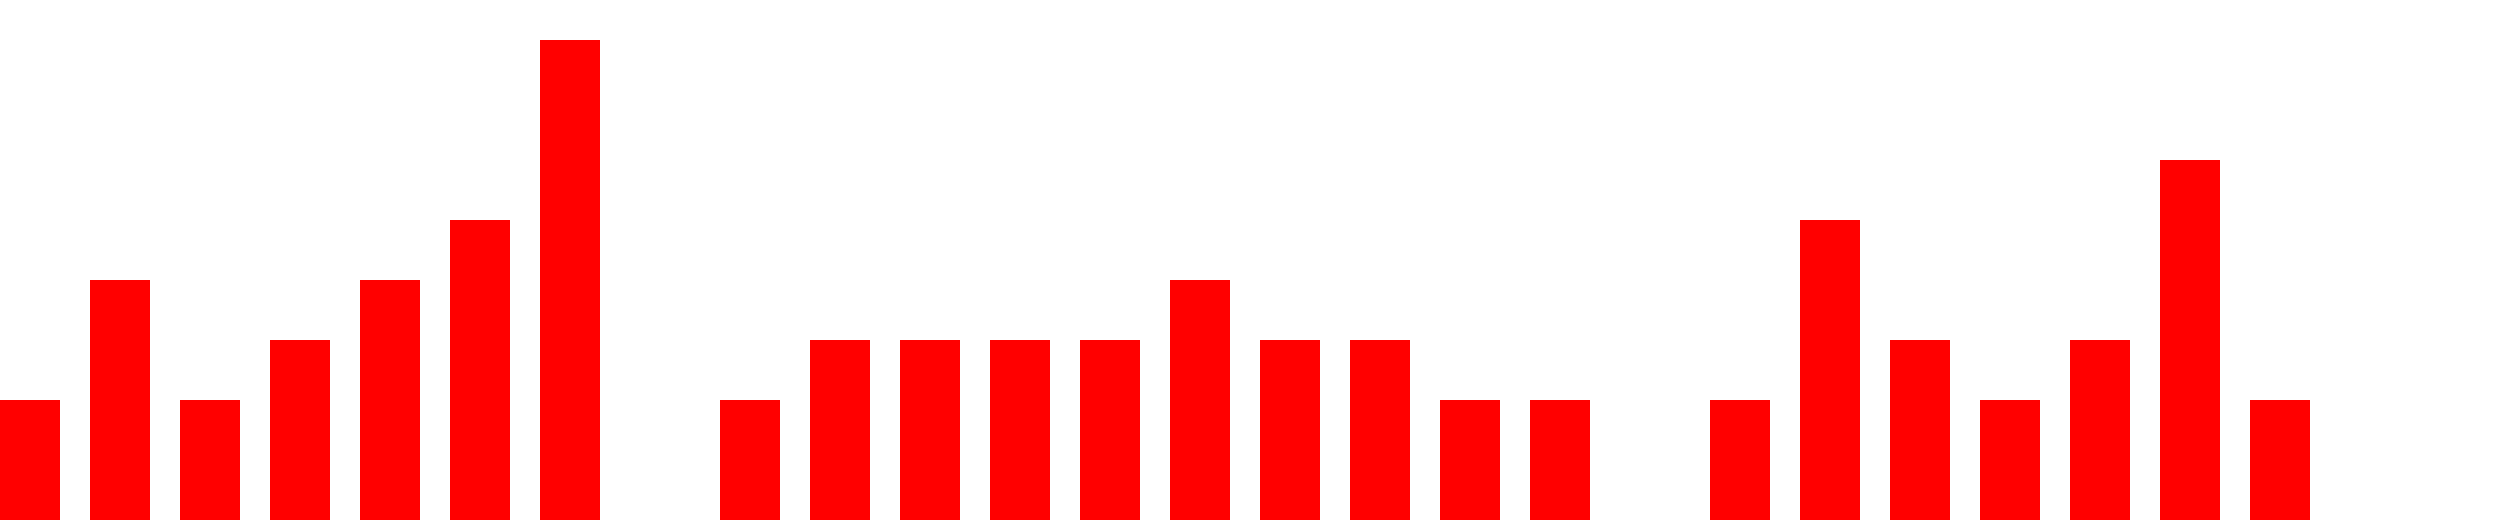
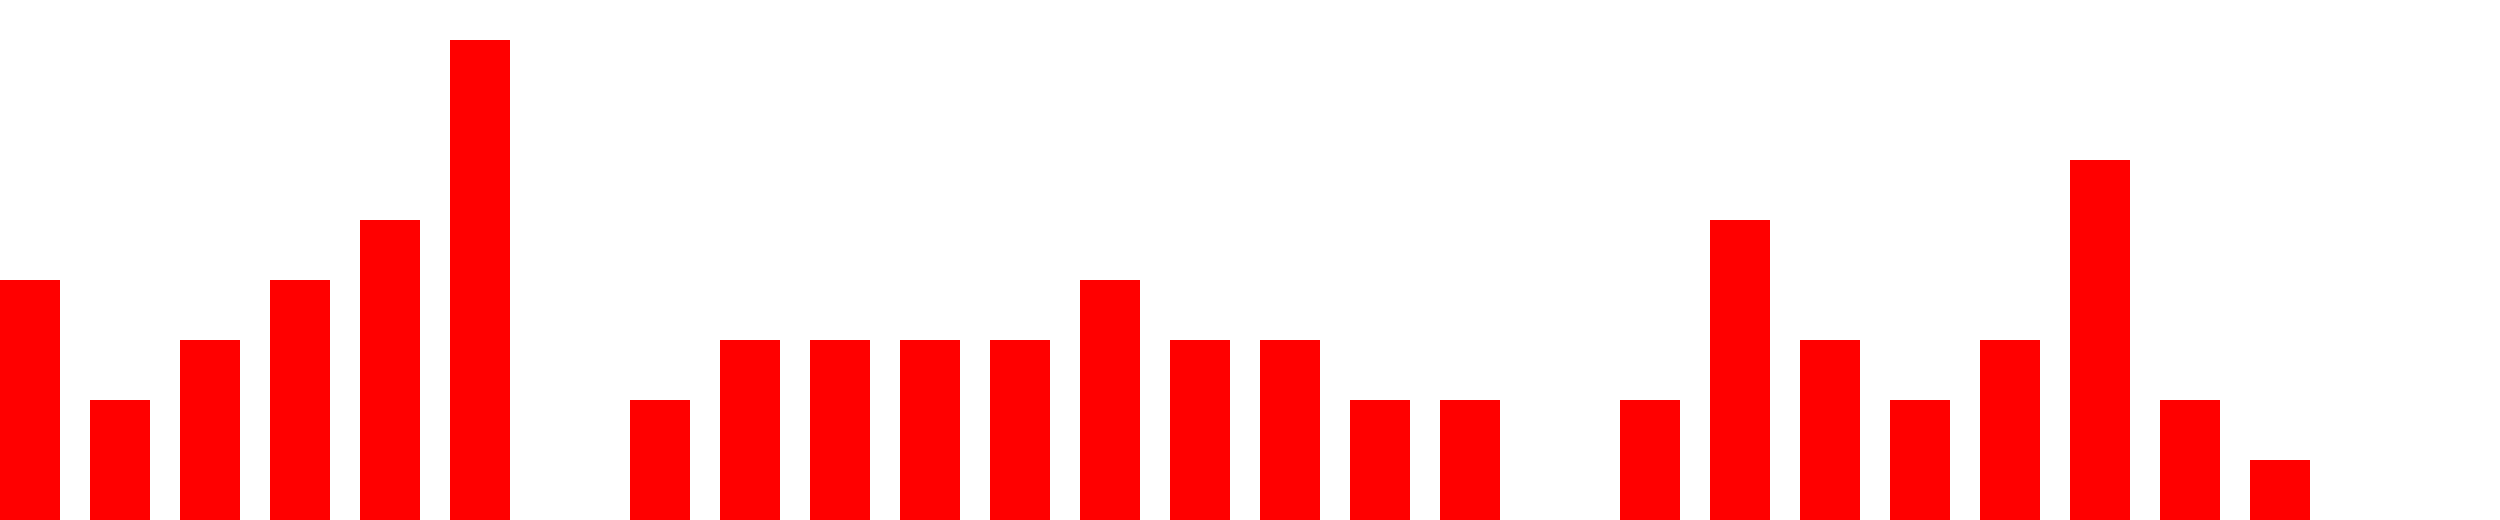
<svg xmlns="http://www.w3.org/2000/svg" width="500px" height="104px" fill="red">
-   <path d="M0 104 v -24 h 12  v 24 h 6 v -48 h 12  v 48 h 6 v -24 h 12  v 24 h 6 v -36 h 12  v 36 h 6 v -48 h 12  v 48 h 6 v -60 h 12  v 60 h 6 v -96 h 12  v 96 h 6 v -0 h 12  v 0 h 6 v -24 h 12  v 24 h 6 v -36 h 12  v 36 h 6 v -36 h 12  v 36 h 6 v -36 h 12  v 36 h 6 v -36 h 12  v 36 h 6 v -48 h 12  v 48 h 6 v -36 h 12  v 36 h 6 v -36 h 12  v 36 h 6 v -24 h 12  v 24 h 6 v -24 h 12  v 24 h 6 v -0 h 12  v 0 h 6 v -24 h 12  v 24 h 6 v -60 h 12  v 60 h 6 v -36 h 12  v 36 h 6 v -24 h 12  v 24 h 6 v -36 h 12  v 36 h 6 v -72 h 12  v 72 h 6 v -24 h 12  v 24 h 6" />
+   <path d="M0 104 v -48 h 12  v 48 h 6 v -24 h 12  v 24 h 6 v -36 h 12  v 36 h 6 v -48 h 12  v 48 h 6 v -60 h 12  v 60 h 6 v -96 h 12  v 96 h 6 v -0 h 12  v 0 h 6 v -24 h 12  v 24 h 6 v -36 h 12  v 36 h 6 v -36 h 12  v 36 h 6 v -36 h 12  v 36 h 6 v -36 h 12  v 36 h 6 v -48 h 12  v 48 h 6 v -36 h 12  v 36 h 6 v -36 h 12  v 36 h 6 v -24 h 12  v 24 h 6 v -24 h 12  v 24 h 6 v -0 h 12  v 0 h 6 v -24 h 12  v 24 h 6 v -60 h 12  v 60 h 6 v -36 h 12  v 36 h 6 v -24 h 12  v 24 h 6 v -36 h 12  v 36 h 6 v -72 h 12  v 72 h 6 v -24 h 12  v 24 h 6 v -12 h 12  v 12 h 6" />
</svg>
